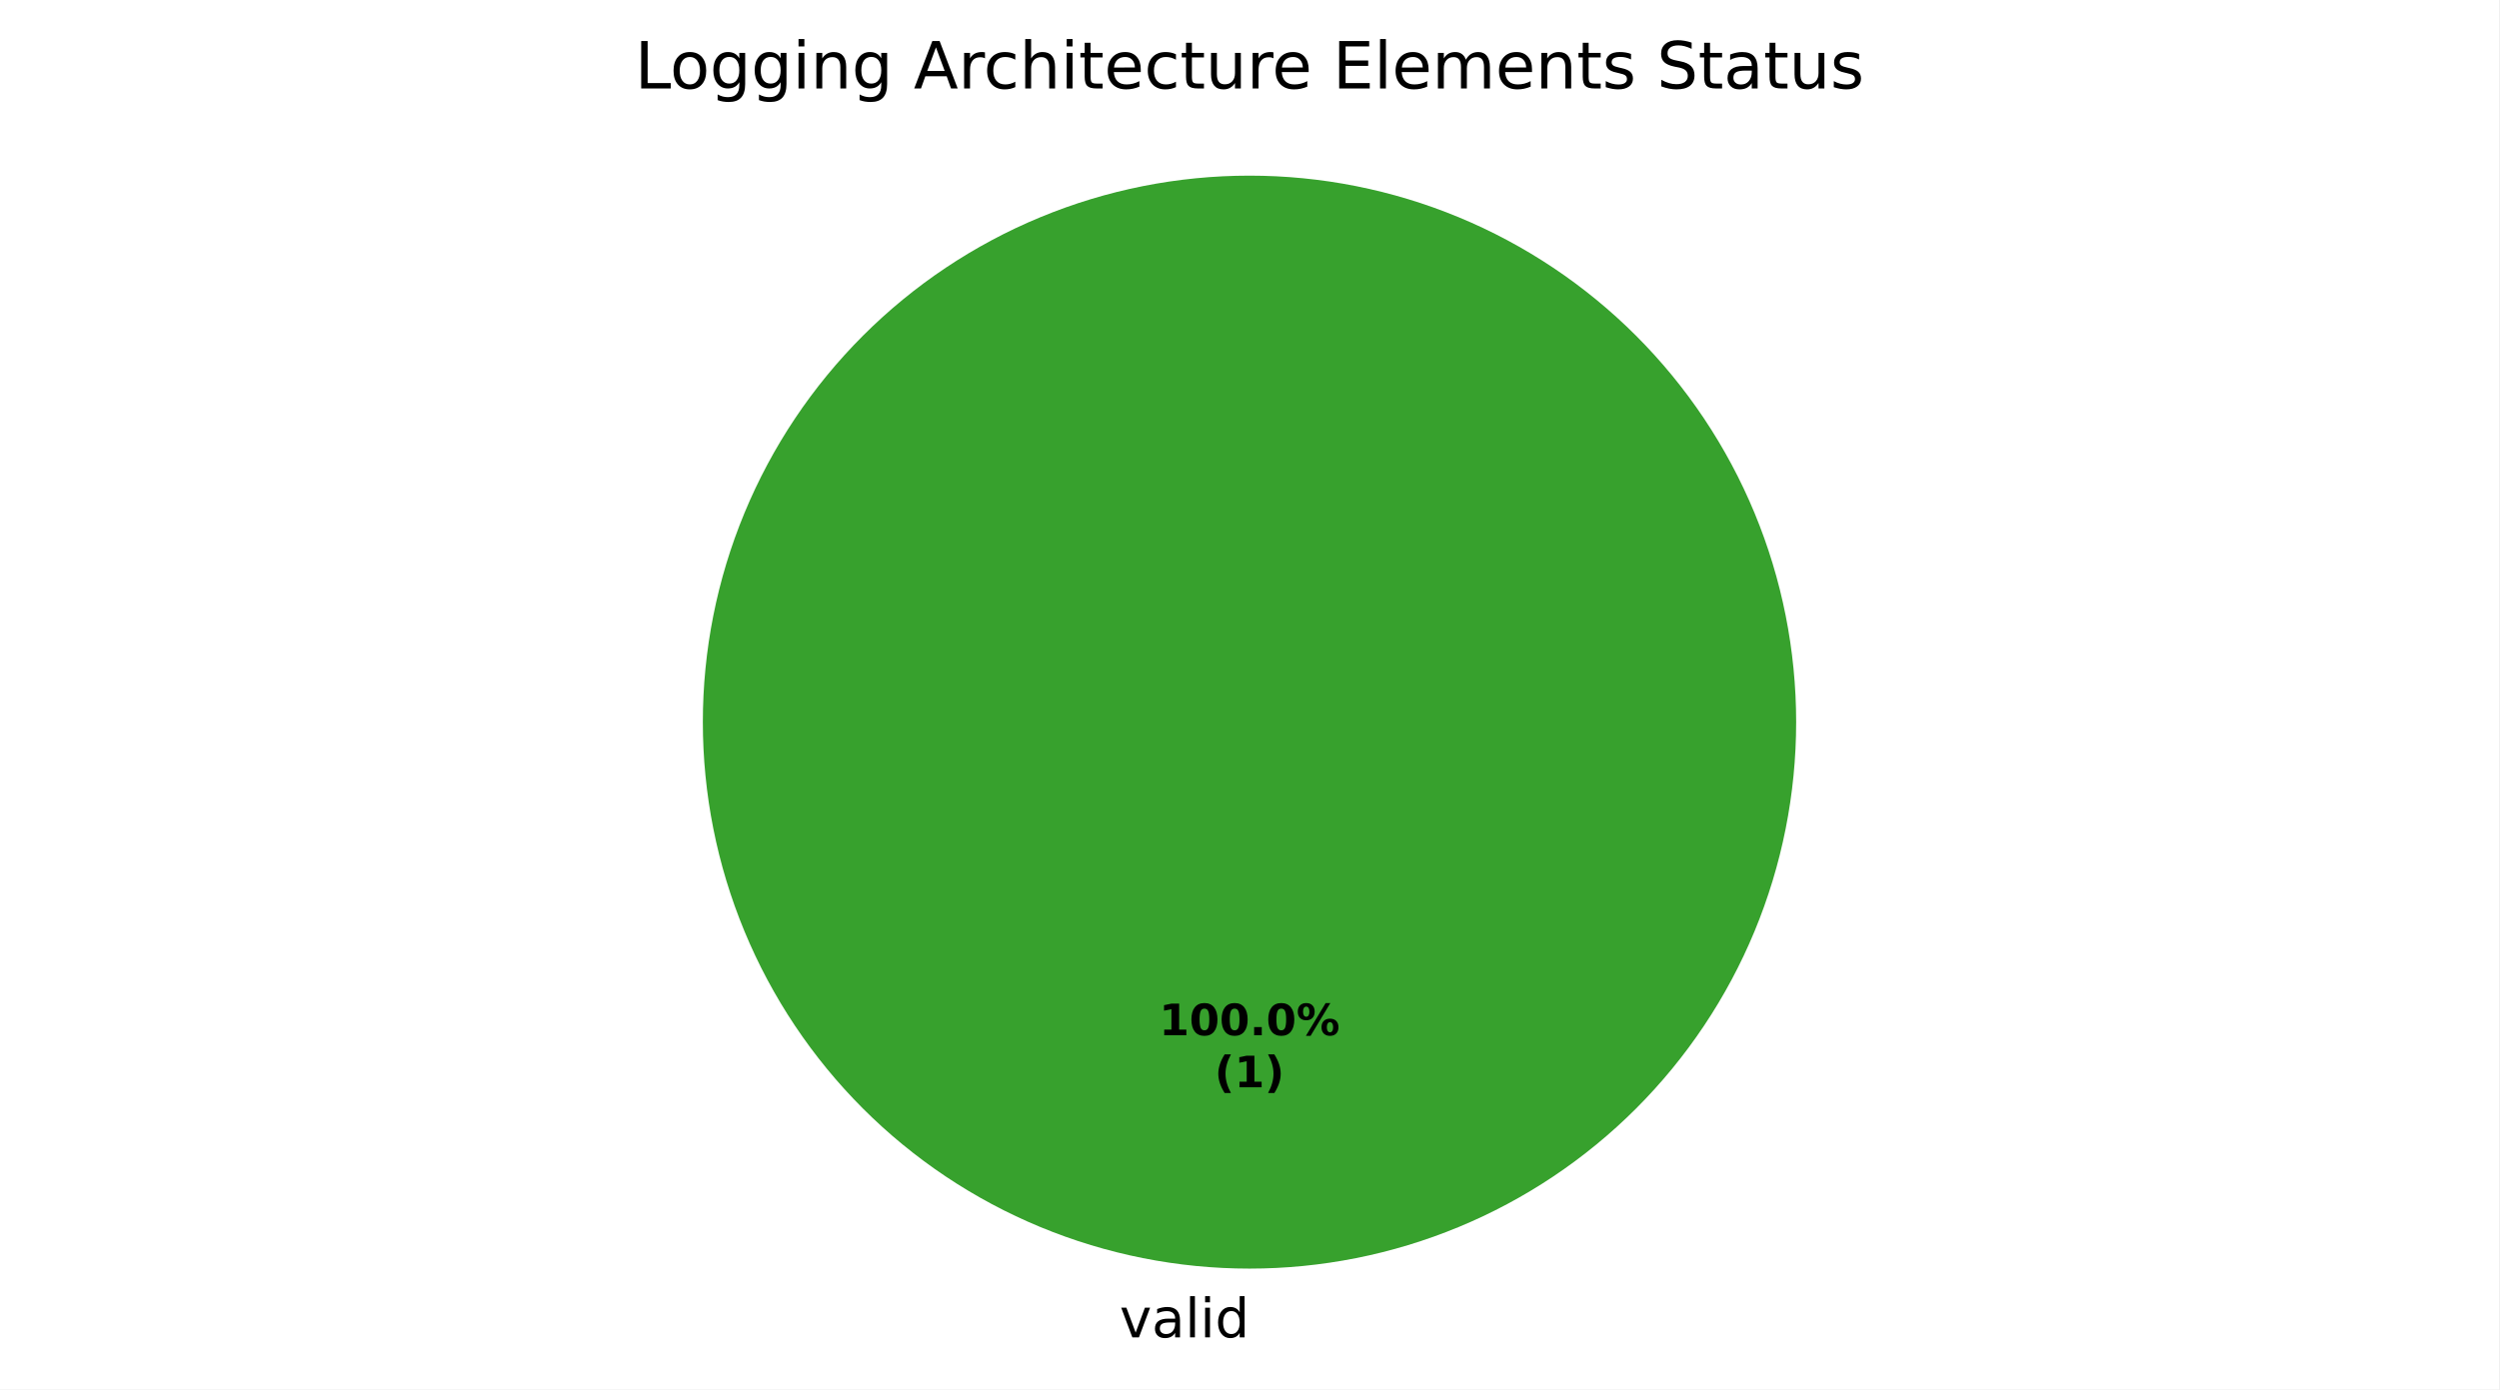
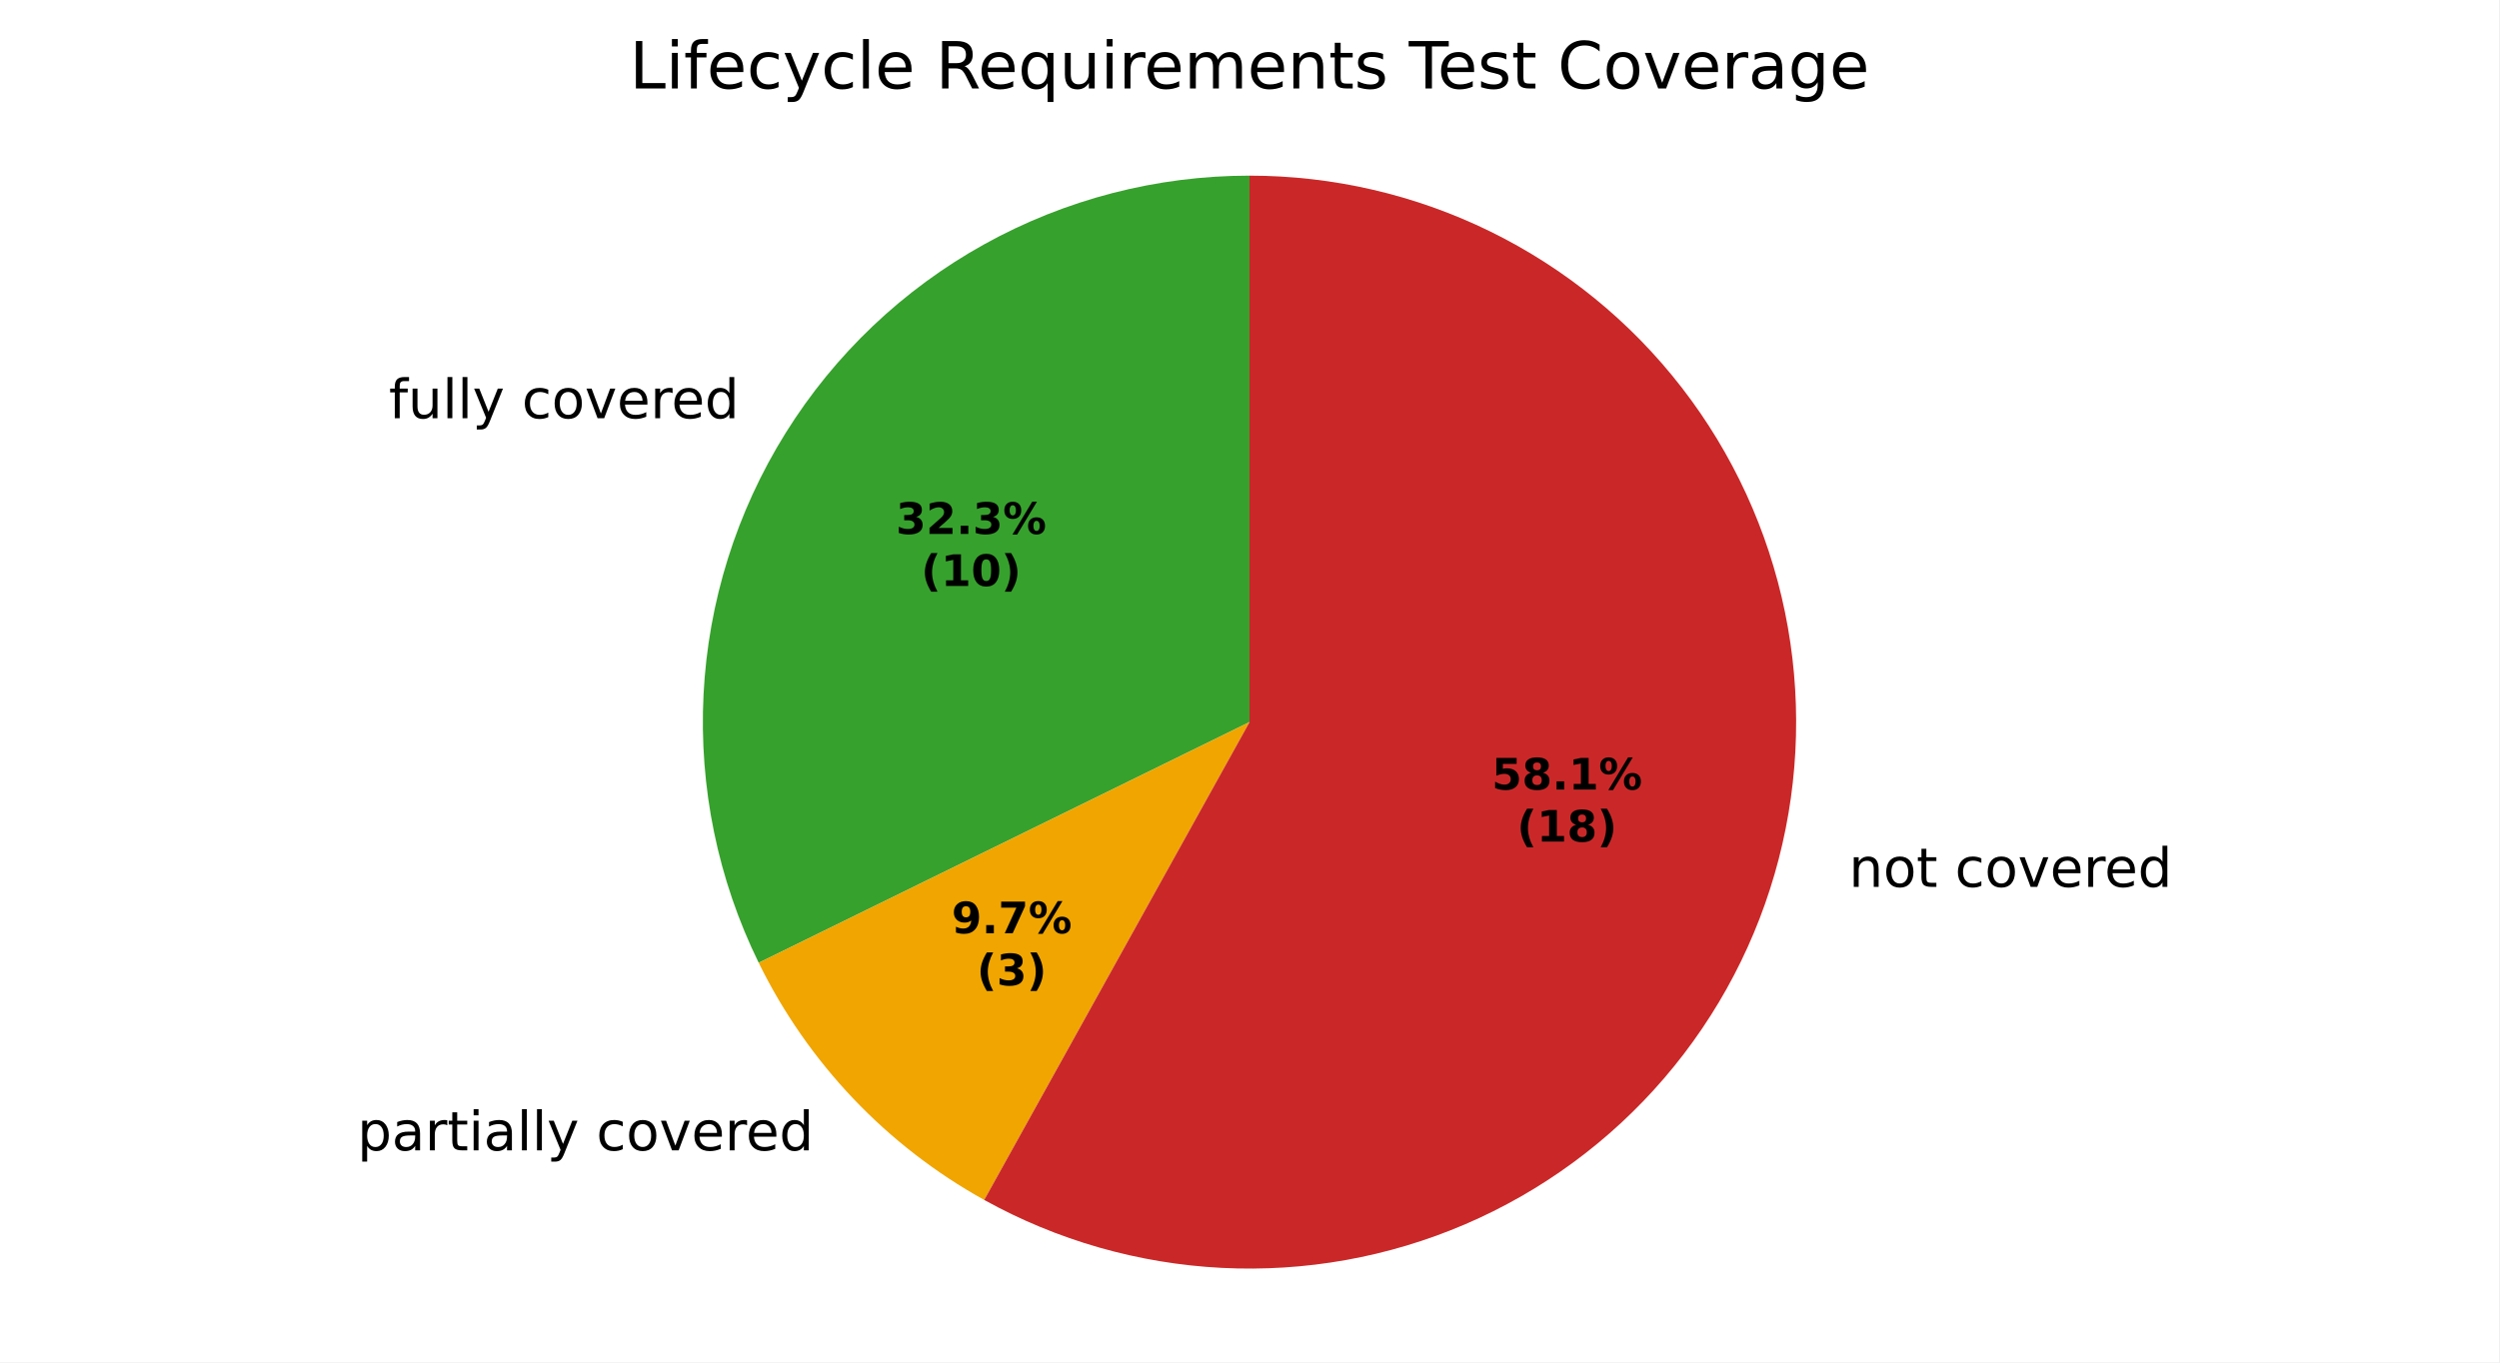
- <svg xmlns="http://www.w3.org/2000/svg" xmlns:xlink="http://www.w3.org/1999/xlink" width="460.8pt" height="256.279pt" viewBox="0 0 460.8 256.279" version="1.1">
+ <svg xmlns="http://www.w3.org/2000/svg" xmlns:xlink="http://www.w3.org/1999/xlink" width="460.8pt" height="251.278pt" viewBox="0 0 460.8 251.278" version="1.1">
  <defs>
    <style type="text/css">*{stroke-linejoin: round; stroke-linecap: butt}</style>
  </defs>
  <g id="figure_1">
    <g id="patch_1">
-       <path d="M 0 256.279  L 460.8 256.279  L 460.8 0  L 0 0  z " style="fill: #ffffff" />
+       <path d="M 0 251.278  L 460.8 251.278  L 460.8 0  L 0 0  z " style="fill: #ffffff" />
    </g>
    <g id="axes_1">
      <g id="patch_2">
-         <path d="M 331.2 133.198  C 331.2 119.961 328.593 106.853 323.527 94.624  C 318.462 82.394 311.036 71.282 301.676 61.922  C 292.316 52.562 281.204 45.137 268.974 40.071  C 256.745 35.006 243.637 32.398 230.4 32.398  C 217.163 32.398 204.055 35.006 191.826 40.071  C 179.596 45.137 168.484 52.562 159.124 61.922  C 149.764 71.282 142.338 82.394 137.273 94.624  C 132.207 106.853 129.6 119.961 129.6 133.198  C 129.6 146.435 132.207 159.543 137.273 171.773  C 142.338 184.002 149.764 195.115 159.124 204.474  C 168.484 213.834 179.596 221.26 191.826 226.325  C 204.055 231.391 217.163 233.998 230.4 233.998  C 243.637 233.998 256.745 231.391 268.974 226.325  C 281.204 221.26 292.316 213.834 301.676 204.474  C 311.036 195.115 318.462 184.002 323.527 171.773  C 328.593 159.543 331.2 146.435 331.2 133.198  M 230.4 133.198  z " style="fill: #37a12d" />
+         <path d="M 230.4 32.398  C 213.284 32.398 196.447 36.758 181.482 45.064  C 166.516 53.37 153.91 65.353 144.857 79.879  C 135.803 94.404 130.596 110.999 129.729 128.093  C 128.863 145.187 132.364 162.223 139.901 177.59  L 230.4 133.198  z " style="fill: #37a12d" />
      </g>
      <g id="patch_3">
-         <path d="M 230.4 32.398  C 230.4 32.398 230.4 32.398 230.4 32.398  L 230.4 133.198  z " style="fill: #ca2828" />
+         <path d="M 139.901 177.59  C 144.409 186.779 150.289 195.228 157.341 202.646  C 164.392 210.064 172.533 216.365 181.482 221.332  L 230.4 133.198  z " style="fill: #f0a500" />
+       </g>
+       <g id="patch_4">
+         <path d="M 181.482 221.332  C 194.937 228.801 209.925 233.089 225.295 233.869  C 240.664 234.648 256.009 231.898 270.151 225.829  C 284.293 219.76 296.859 210.533 306.883 198.856  C 316.907 187.18 324.125 173.362 327.982 158.464  C 331.84 143.566 332.234 127.981 329.137 112.907  C 326.039 97.833 319.53 83.667 310.11 71.498  C 300.691 59.329 288.608 49.477 274.792 42.699  C 260.976 35.922 245.789 32.398 230.4 32.398  L 230.4 133.198  z " style="fill: #ca2828" />
      </g>
      <g id="matplotlib.axis_1" />
      <g id="matplotlib.axis_2" />
      <g id="text_1">
-         <g transform="translate(206.4484 246.6762) scale(0.1 -0.1)">
-           <defs>
+         <g transform="translate(71.71018 77.14464) scale(0.1 -0.1)">
+           <defs>
+             <path id="DejaVuSans-49" d="M 2375 4863  L 2375 4384  L 1825 4384  Q 1516 4384 1395 4259  Q 1275 4134 1275 3809  L 1275 3500  L 2222 3500  L 2222 3053  L 1275 3053  L 1275 0  L 697 0  L 697 3053  L 147 3053  L 147 3500  L 697 3500  L 697 3744  Q 697 4328 969 4595  Q 1241 4863 1831 4863  L 2375 4863  z " transform="scale(0.015625)" />
+             <path id="DejaVuSans-58" d="M 544 1381  L 544 3500  L 1119 3500  L 1119 1403  Q 1119 906 1312 657  Q 1506 409 1894 409  Q 2359 409 2629 706  Q 2900 1003 2900 1516  L 2900 3500  L 3475 3500  L 3475 0  L 2900 0  L 2900 538  Q 2691 219 2414 64  Q 2138 -91 1772 -91  Q 1169 -91 856 284  Q 544 659 544 1381  z M 1991 3584  L 1991 3584  z " transform="scale(0.015625)" />
+             <path id="DejaVuSans-4f" d="M 603 4863  L 1178 4863  L 1178 0  L 603 0  L 603 4863  z " transform="scale(0.015625)" />
+             <path id="DejaVuSans-5c" d="M 2059 -325  Q 1816 -950 1584 -1140  Q 1353 -1331 966 -1331  L 506 -1331  L 506 -850  L 844 -850  Q 1081 -850 1212 -737  Q 1344 -625 1503 -206  L 1606 56  L 191 3500  L 800 3500  L 1894 763  L 2988 3500  L 3597 3500  L 2059 -325  z " transform="scale(0.015625)" />
+             <path id="DejaVuSans-3" transform="scale(0.015625)" />
+             <path id="DejaVuSans-46" d="M 3122 3366  L 3122 2828  Q 2878 2963 2633 3030  Q 2388 3097 2138 3097  Q 1578 3097 1268 2742  Q 959 2388 959 1747  Q 959 1106 1268 751  Q 1578 397 2138 397  Q 2388 397 2633 464  Q 2878 531 3122 666  L 3122 134  Q 2881 22 2623 -34  Q 2366 -91 2075 -91  Q 1284 -91 818 406  Q 353 903 353 1747  Q 353 2603 823 3093  Q 1294 3584 2113 3584  Q 2378 3584 2631 3529  Q 2884 3475 3122 3366  z " transform="scale(0.015625)" />
+             <path id="DejaVuSans-52" d="M 1959 3097  Q 1497 3097 1228 2736  Q 959 2375 959 1747  Q 959 1119 1226 758  Q 1494 397 1959 397  Q 2419 397 2687 759  Q 2956 1122 2956 1747  Q 2956 2369 2687 2733  Q 2419 3097 1959 3097  z M 1959 3584  Q 2709 3584 3137 3096  Q 3566 2609 3566 1747  Q 3566 888 3137 398  Q 2709 -91 1959 -91  Q 1206 -91 779 398  Q 353 888 353 1747  Q 353 2609 779 3096  Q 1206 3584 1959 3584  z " transform="scale(0.015625)" />
            <path id="DejaVuSans-59" d="M 191 3500  L 800 3500  L 1894 563  L 2988 3500  L 3597 3500  L 2284 0  L 1503 0  L 191 3500  z " transform="scale(0.015625)" />
+             <path id="DejaVuSans-48" d="M 3597 1894  L 3597 1613  L 953 1613  Q 991 1019 1311 708  Q 1631 397 2203 397  Q 2534 397 2845 478  Q 3156 559 3463 722  L 3463 178  Q 3153 47 2828 -22  Q 2503 -91 2169 -91  Q 1331 -91 842 396  Q 353 884 353 1716  Q 353 2575 817 3079  Q 1281 3584 2069 3584  Q 2775 3584 3186 3129  Q 3597 2675 3597 1894  z M 3022 2063  Q 3016 2534 2758 2815  Q 2500 3097 2075 3097  Q 1594 3097 1305 2825  Q 1016 2553 972 2059  L 3022 2063  z " transform="scale(0.015625)" />
+             <path id="DejaVuSans-55" d="M 2631 2963  Q 2534 3019 2420 3045  Q 2306 3072 2169 3072  Q 1681 3072 1420 2755  Q 1159 2438 1159 1844  L 1159 0  L 581 0  L 581 3500  L 1159 3500  L 1159 2956  Q 1341 3275 1631 3429  Q 1922 3584 2338 3584  Q 2397 3584 2469 3576  Q 2541 3569 2628 3553  L 2631 2963  z " transform="scale(0.015625)" />
+             <path id="DejaVuSans-47" d="M 2906 2969  L 2906 4863  L 3481 4863  L 3481 0  L 2906 0  L 2906 525  Q 2725 213 2448 61  Q 2172 -91 1784 -91  Q 1150 -91 751 415  Q 353 922 353 1747  Q 353 2572 751 3078  Q 1150 3584 1784 3584  Q 2172 3584 2448 3432  Q 2725 3281 2906 2969  z M 947 1747  Q 947 1113 1208 752  Q 1469 391 1925 391  Q 2381 391 2643 752  Q 2906 1113 2906 1747  Q 2906 2381 2643 2742  Q 2381 3103 1925 3103  Q 1469 3103 1208 2742  Q 947 2381 947 1747  z " transform="scale(0.015625)" />
+           </defs>
+           <use xlink:href="#DejaVuSans-49" />
+           <use xlink:href="#DejaVuSans-58" transform="translate(35.20312 0)" />
+           <use xlink:href="#DejaVuSans-4f" transform="translate(98.57812 0)" />
+           <use xlink:href="#DejaVuSans-4f" transform="translate(126.3594 0)" />
+           <use xlink:href="#DejaVuSans-5c" transform="translate(154.1406 0)" />
+           <use xlink:href="#DejaVuSans-3" transform="translate(213.3281 0)" />
+           <use xlink:href="#DejaVuSans-46" transform="translate(245.1094 0)" />
+           <use xlink:href="#DejaVuSans-52" transform="translate(300.0938 0)" />
+           <use xlink:href="#DejaVuSans-59" transform="translate(361.2812 0)" />
+           <use xlink:href="#DejaVuSans-48" transform="translate(420.4688 0)" />
+           <use xlink:href="#DejaVuSans-55" transform="translate(482 0)" />
+           <use xlink:href="#DejaVuSans-48" transform="translate(520.9062 0)" />
+           <use xlink:href="#DejaVuSans-47" transform="translate(582.4375 0)" />
+         </g>
+       </g>
+       <g id="text_2">
+         <g transform="translate(62.70846 212.1888) scale(0.1 -0.1)">
+           <defs>
+             <path id="DejaVuSans-53" d="M 1159 525  L 1159 -1331  L 581 -1331  L 581 3500  L 1159 3500  L 1159 2969  Q 1341 3281 1617 3432  Q 1894 3584 2278 3584  Q 2916 3584 3314 3078  Q 3713 2572 3713 1747  Q 3713 922 3314 415  Q 2916 -91 2278 -91  Q 1894 -91 1617 61  Q 1341 213 1159 525  z M 3116 1747  Q 3116 2381 2855 2742  Q 2594 3103 2138 3103  Q 1681 3103 1420 2742  Q 1159 2381 1159 1747  Q 1159 1113 1420 752  Q 1681 391 2138 391  Q 2594 391 2855 752  Q 3116 1113 3116 1747  z " transform="scale(0.015625)" />
            <path id="DejaVuSans-44" d="M 2194 1759  Q 1497 1759 1228 1600  Q 959 1441 959 1056  Q 959 750 1161 570  Q 1363 391 1709 391  Q 2188 391 2477 730  Q 2766 1069 2766 1631  L 2766 1759  L 2194 1759  z M 3341 1997  L 3341 0  L 2766 0  L 2766 531  Q 2569 213 2275 61  Q 1981 -91 1556 -91  Q 1019 -91 701 211  Q 384 513 384 1019  Q 384 1609 779 1909  Q 1175 2209 1959 2209  L 2766 2209  L 2766 2266  Q 2766 2663 2505 2880  Q 2244 3097 1772 3097  Q 1472 3097 1187 3025  Q 903 2953 641 2809  L 641 3341  Q 956 3463 1253 3523  Q 1550 3584 1831 3584  Q 2591 3584 2966 3190  Q 3341 2797 3341 1997  z " transform="scale(0.015625)" />
-             <path id="DejaVuSans-4f" d="M 603 4863  L 1178 4863  L 1178 0  L 603 0  L 603 4863  z " transform="scale(0.015625)" />
+             <path id="DejaVuSans-57" d="M 1172 4494  L 1172 3500  L 2356 3500  L 2356 3053  L 1172 3053  L 1172 1153  Q 1172 725 1289 603  Q 1406 481 1766 481  L 2356 481  L 2356 0  L 1766 0  Q 1100 0 847 248  Q 594 497 594 1153  L 594 3053  L 172 3053  L 172 3500  L 594 3500  L 594 4494  L 1172 4494  z " transform="scale(0.015625)" />
            <path id="DejaVuSans-4c" d="M 603 3500  L 1178 3500  L 1178 0  L 603 0  L 603 3500  z M 603 4863  L 1178 4863  L 1178 4134  L 603 4134  L 603 4863  z " transform="scale(0.015625)" />
-             <path id="DejaVuSans-47" d="M 2906 2969  L 2906 4863  L 3481 4863  L 3481 0  L 2906 0  L 2906 525  Q 2725 213 2448 61  Q 2172 -91 1784 -91  Q 1150 -91 751 415  Q 353 922 353 1747  Q 353 2572 751 3078  Q 1150 3584 1784 3584  Q 2172 3584 2448 3432  Q 2725 3281 2906 2969  z M 947 1747  Q 947 1113 1208 752  Q 1469 391 1925 391  Q 2381 391 2643 752  Q 2906 1113 2906 1747  Q 2906 2381 2643 2742  Q 2381 3103 1925 3103  Q 1469 3103 1208 2742  Q 947 2381 947 1747  z " transform="scale(0.015625)" />
-           </defs>
-           <use xlink:href="#DejaVuSans-59" />
-           <use xlink:href="#DejaVuSans-44" transform="translate(59.1875 0)" />
-           <use xlink:href="#DejaVuSans-4f" transform="translate(120.4688 0)" />
-           <use xlink:href="#DejaVuSans-4c" transform="translate(148.25 0)" />
-           <use xlink:href="#DejaVuSans-47" transform="translate(176.0312 0)" />
-         </g>
-       </g>
-       <g id="text_2">
-         <g transform="translate(213.74 190.9555) scale(0.08 -0.08)">
-           <defs>
+           </defs>
+           <use xlink:href="#DejaVuSans-3" />
+           <use xlink:href="#DejaVuSans-53" transform="translate(31.78125 0)" />
+           <use xlink:href="#DejaVuSans-44" transform="translate(95.26562 0)" />
+           <use xlink:href="#DejaVuSans-55" transform="translate(156.5469 0)" />
+           <use xlink:href="#DejaVuSans-57" transform="translate(197.6562 0)" />
+           <use xlink:href="#DejaVuSans-4c" transform="translate(236.8594 0)" />
+           <use xlink:href="#DejaVuSans-44" transform="translate(264.6406 0)" />
+           <use xlink:href="#DejaVuSans-4f" transform="translate(325.9219 0)" />
+           <use xlink:href="#DejaVuSans-4f" transform="translate(353.7031 0)" />
+           <use xlink:href="#DejaVuSans-5c" transform="translate(381.4844 0)" />
+           <use xlink:href="#DejaVuSans-3" transform="translate(440.6719 0)" />
+           <use xlink:href="#DejaVuSans-46" transform="translate(472.4531 0)" />
+           <use xlink:href="#DejaVuSans-52" transform="translate(527.4375 0)" />
+           <use xlink:href="#DejaVuSans-59" transform="translate(588.625 0)" />
+           <use xlink:href="#DejaVuSans-48" transform="translate(647.8125 0)" />
+           <use xlink:href="#DejaVuSans-55" transform="translate(709.3438 0)" />
+           <use xlink:href="#DejaVuSans-48" transform="translate(748.25 0)" />
+           <use xlink:href="#DejaVuSans-47" transform="translate(809.7812 0)" />
+         </g>
+       </g>
+       <g id="text_3">
+         <g transform="translate(337.7404 163.5885) scale(0.1 -0.1)">
+           <defs>
+             <path id="DejaVuSans-51" d="M 3513 2113  L 3513 0  L 2938 0  L 2938 2094  Q 2938 2591 2744 2837  Q 2550 3084 2163 3084  Q 1697 3084 1428 2787  Q 1159 2491 1159 1978  L 1159 0  L 581 0  L 581 3500  L 1159 3500  L 1159 2956  Q 1366 3272 1645 3428  Q 1925 3584 2291 3584  Q 2894 3584 3203 3211  Q 3513 2838 3513 2113  z " transform="scale(0.015625)" />
+           </defs>
+           <use xlink:href="#DejaVuSans-3" />
+           <use xlink:href="#DejaVuSans-51" transform="translate(31.78125 0)" />
+           <use xlink:href="#DejaVuSans-52" transform="translate(95.15625 0)" />
+           <use xlink:href="#DejaVuSans-57" transform="translate(156.3438 0)" />
+           <use xlink:href="#DejaVuSans-3" transform="translate(195.5469 0)" />
+           <use xlink:href="#DejaVuSans-46" transform="translate(227.3281 0)" />
+           <use xlink:href="#DejaVuSans-52" transform="translate(282.3125 0)" />
+           <use xlink:href="#DejaVuSans-59" transform="translate(343.5 0)" />
+           <use xlink:href="#DejaVuSans-48" transform="translate(402.6875 0)" />
+           <use xlink:href="#DejaVuSans-55" transform="translate(464.2188 0)" />
+           <use xlink:href="#DejaVuSans-48" transform="translate(503.125 0)" />
+           <use xlink:href="#DejaVuSans-47" transform="translate(564.6562 0)" />
+         </g>
+       </g>
+       <g id="text_4">
+         <g transform="translate(165.1972 98.48373) scale(0.08 -0.08)">
+           <defs>
+             <path id="DejaVuSans-Bold-16" d="M 2981 2516  Q 3453 2394 3698 2092  Q 3944 1791 3944 1325  Q 3944 631 3412 270  Q 2881 -91 1863 -91  Q 1503 -91 1142 -33  Q 781 25 428 141  L 428 1069  Q 766 900 1098 814  Q 1431 728 1753 728  Q 2231 728 2486 893  Q 2741 1059 2741 1369  Q 2741 1688 2480 1852  Q 2219 2016 1709 2016  L 1228 2016  L 1228 2791  L 1734 2791  Q 2188 2791 2409 2933  Q 2631 3075 2631 3366  Q 2631 3634 2415 3781  Q 2200 3928 1806 3928  Q 1516 3928 1219 3862  Q 922 3797 628 3669  L 628 4550  Q 984 4650 1334 4700  Q 1684 4750 2022 4750  Q 2931 4750 3382 4451  Q 3834 4153 3834 3553  Q 3834 3144 3618 2883  Q 3403 2622 2981 2516  z " transform="scale(0.015625)" />
+             <path id="DejaVuSans-Bold-15" d="M 1844 884  L 3897 884  L 3897 0  L 506 0  L 506 884  L 2209 2388  Q 2438 2594 2547 2791  Q 2656 2988 2656 3200  Q 2656 3528 2436 3728  Q 2216 3928 1850 3928  Q 1569 3928 1234 3808  Q 900 3688 519 3450  L 519 4475  Q 925 4609 1322 4679  Q 1719 4750 2100 4750  Q 2938 4750 3402 4381  Q 3866 4013 3866 3353  Q 3866 2972 3669 2642  Q 3472 2313 2841 1759  L 1844 884  z " transform="scale(0.015625)" />
+             <path id="DejaVuSans-Bold-11" d="M 653 1209  L 1778 1209  L 1778 0  L 653 0  L 653 1209  z " transform="scale(0.015625)" />
+             <path id="DejaVuSans-Bold-8" d="M 4959 1925  Q 4738 1925 4616 1733  Q 4494 1541 4494 1184  Q 4494 825 4614 633  Q 4734 441 4959 441  Q 5184 441 5303 633  Q 5422 825 5422 1184  Q 5422 1541 5301 1733  Q 5181 1925 4959 1925  z M 4959 2450  Q 5541 2450 5875 2112  Q 6209 1775 6209 1184  Q 6209 594 5875 251  Q 5541 -91 4959 -91  Q 4378 -91 4042 251  Q 3706 594 3706 1184  Q 3706 1772 4042 2111  Q 4378 2450 4959 2450  z M 2094 -91  L 1403 -91  L 4319 4750  L 5013 4750  L 2094 -91  z M 1453 4750  Q 2034 4750 2367 4411  Q 2700 4072 2700 3481  Q 2700 2891 2367 2550  Q 2034 2209 1453 2209  Q 872 2209 539 2550  Q 206 2891 206 3481  Q 206 4072 539 4411  Q 872 4750 1453 4750  z M 1453 4225  Q 1228 4225 1106 4031  Q 984 3838 984 3481  Q 984 3122 1106 2926  Q 1228 2731 1453 2731  Q 1678 2731 1798 2926  Q 1919 3122 1919 3481  Q 1919 3838 1797 4031  Q 1675 4225 1453 4225  z " transform="scale(0.015625)" />
+           </defs>
+           <use xlink:href="#DejaVuSans-Bold-16" />
+           <use xlink:href="#DejaVuSans-Bold-15" transform="translate(69.57812 0)" />
+           <use xlink:href="#DejaVuSans-Bold-11" transform="translate(139.1562 0)" />
+           <use xlink:href="#DejaVuSans-Bold-16" transform="translate(177.1406 0)" />
+           <use xlink:href="#DejaVuSans-Bold-8" transform="translate(246.7188 0)" />
+         </g>
+         <g transform="translate(169.8515 108.0853) scale(0.08 -0.08)">
+           <defs>
+             <path id="DejaVuSans-Bold-b" d="M 2413 -844  L 1484 -844  Q 1006 -72 778 623  Q 550 1319 550 2003  Q 550 2688 779 3389  Q 1009 4091 1484 4856  L 2413 4856  Q 2013 4116 1813 3408  Q 1613 2700 1613 2009  Q 1613 1319 1811 609  Q 2009 -100 2413 -844  z " transform="scale(0.015625)" />
            <path id="DejaVuSans-Bold-14" d="M 750 831  L 1813 831  L 1813 3847  L 722 3622  L 722 4441  L 1806 4666  L 2950 4666  L 2950 831  L 4013 831  L 4013 0  L 750 0  L 750 831  z " transform="scale(0.015625)" />
            <path id="DejaVuSans-Bold-13" d="M 2944 2338  Q 2944 3213 2780 3570  Q 2616 3928 2228 3928  Q 1841 3928 1675 3570  Q 1509 3213 1509 2338  Q 1509 1453 1675 1090  Q 1841 728 2228 728  Q 2613 728 2778 1090  Q 2944 1453 2944 2338  z M 4147 2328  Q 4147 1169 3647 539  Q 3147 -91 2228 -91  Q 1306 -91 806 539  Q 306 1169 306 2328  Q 306 3491 806 4120  Q 1306 4750 2228 4750  Q 3147 4750 3647 4120  Q 4147 3491 4147 2328  z " transform="scale(0.015625)" />
-             <path id="DejaVuSans-Bold-11" d="M 653 1209  L 1778 1209  L 1778 0  L 653 0  L 653 1209  z " transform="scale(0.015625)" />
-             <path id="DejaVuSans-Bold-8" d="M 4959 1925  Q 4738 1925 4616 1733  Q 4494 1541 4494 1184  Q 4494 825 4614 633  Q 4734 441 4959 441  Q 5184 441 5303 633  Q 5422 825 5422 1184  Q 5422 1541 5301 1733  Q 5181 1925 4959 1925  z M 4959 2450  Q 5541 2450 5875 2112  Q 6209 1775 6209 1184  Q 6209 594 5875 251  Q 5541 -91 4959 -91  Q 4378 -91 4042 251  Q 3706 594 3706 1184  Q 3706 1772 4042 2111  Q 4378 2450 4959 2450  z M 2094 -91  L 1403 -91  L 4319 4750  L 5013 4750  L 2094 -91  z M 1453 4750  Q 2034 4750 2367 4411  Q 2700 4072 2700 3481  Q 2700 2891 2367 2550  Q 2034 2209 1453 2209  Q 872 2209 539 2550  Q 206 2891 206 3481  Q 206 4072 539 4411  Q 872 4750 1453 4750  z M 1453 4225  Q 1228 4225 1106 4031  Q 984 3838 984 3481  Q 984 3122 1106 2926  Q 1228 2731 1453 2731  Q 1678 2731 1798 2926  Q 1919 3122 1919 3481  Q 1919 3838 1797 4031  Q 1675 4225 1453 4225  z " transform="scale(0.015625)" />
-           </defs>
-           <use xlink:href="#DejaVuSans-Bold-14" />
-           <use xlink:href="#DejaVuSans-Bold-13" transform="translate(69.57812 0)" />
-           <use xlink:href="#DejaVuSans-Bold-13" transform="translate(139.1562 0)" />
-           <use xlink:href="#DejaVuSans-Bold-11" transform="translate(208.7344 0)" />
-           <use xlink:href="#DejaVuSans-Bold-13" transform="translate(246.7188 0)" />
-           <use xlink:href="#DejaVuSans-Bold-8" transform="translate(316.2969 0)" />
-         </g>
-         <g transform="translate(223.9606 200.557) scale(0.08 -0.08)">
-           <defs>
-             <path id="DejaVuSans-Bold-b" d="M 2413 -844  L 1484 -844  Q 1006 -72 778 623  Q 550 1319 550 2003  Q 550 2688 779 3389  Q 1009 4091 1484 4856  L 2413 4856  Q 2013 4116 1813 3408  Q 1613 2700 1613 2009  Q 1613 1319 1811 609  Q 2009 -100 2413 -844  z " transform="scale(0.015625)" />
            <path id="DejaVuSans-Bold-c" d="M 513 -844  Q 913 -100 1113 609  Q 1313 1319 1313 2009  Q 1313 2700 1113 3408  Q 913 4116 513 4856  L 1441 4856  Q 1916 4091 2145 3389  Q 2375 2688 2375 2003  Q 2375 1319 2147 623  Q 1919 -72 1441 -844  L 513 -844  z " transform="scale(0.015625)" />
          </defs>
          <use xlink:href="#DejaVuSans-Bold-b" />
          <use xlink:href="#DejaVuSans-Bold-14" transform="translate(45.70312 0)" />
+           <use xlink:href="#DejaVuSans-Bold-13" transform="translate(115.2812 0)" />
+           <use xlink:href="#DejaVuSans-Bold-c" transform="translate(184.8594 0)" />
+         </g>
+       </g>
+       <g id="text_5">
+         <g transform="translate(175.4708 172.1442) scale(0.08 -0.08)">
+           <defs>
+             <path id="DejaVuSans-Bold-1c" d="M 641 103  L 641 966  Q 928 831 1190 764  Q 1453 697 1709 697  Q 2247 697 2547 995  Q 2847 1294 2900 1881  Q 2688 1725 2447 1647  Q 2206 1569 1925 1569  Q 1209 1569 770 1986  Q 331 2403 331 3084  Q 331 3838 820 4291  Q 1309 4744 2131 4744  Q 3044 4744 3544 4128  Q 4044 3513 4044 2388  Q 4044 1231 3459 570  Q 2875 -91 1856 -91  Q 1528 -91 1228 -42  Q 928 6 641 103  z M 2125 2350  Q 2441 2350 2600 2554  Q 2759 2759 2759 3169  Q 2759 3575 2600 3781  Q 2441 3988 2125 3988  Q 1809 3988 1650 3781  Q 1491 3575 1491 3169  Q 1491 2759 1650 2554  Q 1809 2350 2125 2350  z " transform="scale(0.015625)" />
+             <path id="DejaVuSans-Bold-1a" d="M 428 4666  L 3944 4666  L 3944 3988  L 2125 0  L 953 0  L 2675 3781  L 428 3781  L 428 4666  z " transform="scale(0.015625)" />
+           </defs>
+           <use xlink:href="#DejaVuSans-Bold-1c" />
+           <use xlink:href="#DejaVuSans-Bold-11" transform="translate(69.57812 0)" />
+           <use xlink:href="#DejaVuSans-Bold-1a" transform="translate(107.5625 0)" />
+           <use xlink:href="#DejaVuSans-Bold-8" transform="translate(177.1406 0)" />
+         </g>
+         <g transform="translate(180.1252 181.7458) scale(0.08 -0.08)">
+           <use xlink:href="#DejaVuSans-Bold-b" />
+           <use xlink:href="#DejaVuSans-Bold-16" transform="translate(45.70312 0)" />
          <use xlink:href="#DejaVuSans-Bold-c" transform="translate(115.2812 0)" />
        </g>
      </g>
-       <g id="text_3">
-         <g transform="translate(117.0572 16.31812) scale(0.12 -0.12)">
+       <g id="text_6">
+         <g transform="translate(275.0725 145.6349) scale(0.08 -0.08)">
+           <defs>
+             <path id="DejaVuSans-Bold-18" d="M 678 4666  L 3669 4666  L 3669 3781  L 1638 3781  L 1638 3059  Q 1775 3097 1914 3117  Q 2053 3138 2203 3138  Q 3056 3138 3531 2711  Q 4006 2284 4006 1522  Q 4006 766 3489 337  Q 2972 -91 2053 -91  Q 1656 -91 1267 -14  Q 878 63 494 219  L 494 1166  Q 875 947 1217 837  Q 1559 728 1863 728  Q 2300 728 2551 942  Q 2803 1156 2803 1522  Q 2803 1891 2551 2103  Q 2300 2316 1863 2316  Q 1603 2316 1309 2248  Q 1016 2181 678 2041  L 678 4666  z " transform="scale(0.015625)" />
+             <path id="DejaVuSans-Bold-1b" d="M 2228 2088  Q 1891 2088 1709 1903  Q 1528 1719 1528 1375  Q 1528 1031 1709 848  Q 1891 666 2228 666  Q 2563 666 2741 848  Q 2919 1031 2919 1375  Q 2919 1722 2741 1905  Q 2563 2088 2228 2088  z M 1350 2484  Q 925 2613 709 2878  Q 494 3144 494 3541  Q 494 4131 934 4440  Q 1375 4750 2228 4750  Q 3075 4750 3515 4442  Q 3956 4134 3956 3541  Q 3956 3144 3739 2878  Q 3522 2613 3097 2484  Q 3572 2353 3814 2058  Q 4056 1763 4056 1313  Q 4056 619 3595 264  Q 3134 -91 2228 -91  Q 1319 -91 855 264  Q 391 619 391 1313  Q 391 1763 633 2058  Q 875 2353 1350 2484  z M 1631 3419  Q 1631 3141 1786 2991  Q 1941 2841 2228 2841  Q 2509 2841 2662 2991  Q 2816 3141 2816 3419  Q 2816 3697 2662 3845  Q 2509 3994 2228 3994  Q 1941 3994 1786 3844  Q 1631 3694 1631 3419  z " transform="scale(0.015625)" />
+           </defs>
+           <use xlink:href="#DejaVuSans-Bold-18" />
+           <use xlink:href="#DejaVuSans-Bold-1b" transform="translate(69.57812 0)" />
+           <use xlink:href="#DejaVuSans-Bold-11" transform="translate(139.1562 0)" />
+           <use xlink:href="#DejaVuSans-Bold-14" transform="translate(177.1406 0)" />
+           <use xlink:href="#DejaVuSans-Bold-8" transform="translate(246.7188 0)" />
+         </g>
+         <g transform="translate(279.7269 155.2365) scale(0.08 -0.08)">
+           <use xlink:href="#DejaVuSans-Bold-b" />
+           <use xlink:href="#DejaVuSans-Bold-14" transform="translate(45.70312 0)" />
+           <use xlink:href="#DejaVuSans-Bold-1b" transform="translate(115.2812 0)" />
+           <use xlink:href="#DejaVuSans-Bold-c" transform="translate(184.8594 0)" />
+         </g>
+       </g>
+       <g id="text_7">
+         <g transform="translate(116.0803 16.31812) scale(0.12 -0.12)">
          <defs>
            <path id="DejaVuSans-2f" d="M 628 4666  L 1259 4666  L 1259 531  L 3531 531  L 3531 0  L 628 0  L 628 4666  z " transform="scale(0.015625)" />
-             <path id="DejaVuSans-52" d="M 1959 3097  Q 1497 3097 1228 2736  Q 959 2375 959 1747  Q 959 1119 1226 758  Q 1494 397 1959 397  Q 2419 397 2687 759  Q 2956 1122 2956 1747  Q 2956 2369 2687 2733  Q 2419 3097 1959 3097  z M 1959 3584  Q 2709 3584 3137 3096  Q 3566 2609 3566 1747  Q 3566 888 3137 398  Q 2709 -91 1959 -91  Q 1206 -91 779 398  Q 353 888 353 1747  Q 353 2609 779 3096  Q 1206 3584 1959 3584  z " transform="scale(0.015625)" />
-             <path id="DejaVuSans-4a" d="M 2906 1791  Q 2906 2416 2648 2759  Q 2391 3103 1925 3103  Q 1463 3103 1205 2759  Q 947 2416 947 1791  Q 947 1169 1205 825  Q 1463 481 1925 481  Q 2391 481 2648 825  Q 2906 1169 2906 1791  z M 3481 434  Q 3481 -459 3084 -895  Q 2688 -1331 1869 -1331  Q 1566 -1331 1297 -1286  Q 1028 -1241 775 -1147  L 775 -588  Q 1028 -725 1275 -790  Q 1522 -856 1778 -856  Q 2344 -856 2625 -561  Q 2906 -266 2906 331  L 2906 616  Q 2728 306 2450 153  Q 2172 0 1784 0  Q 1141 0 747 490  Q 353 981 353 1791  Q 353 2603 747 3093  Q 1141 3584 1784 3584  Q 2172 3584 2450 3431  Q 2728 3278 2906 2969  L 2906 3500  L 3481 3500  L 3481 434  z " transform="scale(0.015625)" />
-             <path id="DejaVuSans-51" d="M 3513 2113  L 3513 0  L 2938 0  L 2938 2094  Q 2938 2591 2744 2837  Q 2550 3084 2163 3084  Q 1697 3084 1428 2787  Q 1159 2491 1159 1978  L 1159 0  L 581 0  L 581 3500  L 1159 3500  L 1159 2956  Q 1366 3272 1645 3428  Q 1925 3584 2291 3584  Q 2894 3584 3203 3211  Q 3513 2838 3513 2113  z " transform="scale(0.015625)" />
-             <path id="DejaVuSans-3" transform="scale(0.015625)" />
-             <path id="DejaVuSans-24" d="M 2188 4044  L 1331 1722  L 3047 1722  L 2188 4044  z M 1831 4666  L 2547 4666  L 4325 0  L 3669 0  L 3244 1197  L 1141 1197  L 716 0  L 50 0  L 1831 4666  z " transform="scale(0.015625)" />
-             <path id="DejaVuSans-55" d="M 2631 2963  Q 2534 3019 2420 3045  Q 2306 3072 2169 3072  Q 1681 3072 1420 2755  Q 1159 2438 1159 1844  L 1159 0  L 581 0  L 581 3500  L 1159 3500  L 1159 2956  Q 1341 3275 1631 3429  Q 1922 3584 2338 3584  Q 2397 3584 2469 3576  Q 2541 3569 2628 3553  L 2631 2963  z " transform="scale(0.015625)" />
-             <path id="DejaVuSans-46" d="M 3122 3366  L 3122 2828  Q 2878 2963 2633 3030  Q 2388 3097 2138 3097  Q 1578 3097 1268 2742  Q 959 2388 959 1747  Q 959 1106 1268 751  Q 1578 397 2138 397  Q 2388 397 2633 464  Q 2878 531 3122 666  L 3122 134  Q 2881 22 2623 -34  Q 2366 -91 2075 -91  Q 1284 -91 818 406  Q 353 903 353 1747  Q 353 2603 823 3093  Q 1294 3584 2113 3584  Q 2378 3584 2631 3529  Q 2884 3475 3122 3366  z " transform="scale(0.015625)" />
-             <path id="DejaVuSans-4b" d="M 3513 2113  L 3513 0  L 2938 0  L 2938 2094  Q 2938 2591 2744 2837  Q 2550 3084 2163 3084  Q 1697 3084 1428 2787  Q 1159 2491 1159 1978  L 1159 0  L 581 0  L 581 4863  L 1159 4863  L 1159 2956  Q 1366 3272 1645 3428  Q 1925 3584 2291 3584  Q 2894 3584 3203 3211  Q 3513 2838 3513 2113  z " transform="scale(0.015625)" />
-             <path id="DejaVuSans-57" d="M 1172 4494  L 1172 3500  L 2356 3500  L 2356 3053  L 1172 3053  L 1172 1153  Q 1172 725 1289 603  Q 1406 481 1766 481  L 2356 481  L 2356 0  L 1766 0  Q 1100 0 847 248  Q 594 497 594 1153  L 594 3053  L 172 3053  L 172 3500  L 594 3500  L 594 4494  L 1172 4494  z " transform="scale(0.015625)" />
-             <path id="DejaVuSans-48" d="M 3597 1894  L 3597 1613  L 953 1613  Q 991 1019 1311 708  Q 1631 397 2203 397  Q 2534 397 2845 478  Q 3156 559 3463 722  L 3463 178  Q 3153 47 2828 -22  Q 2503 -91 2169 -91  Q 1331 -91 842 396  Q 353 884 353 1716  Q 353 2575 817 3079  Q 1281 3584 2069 3584  Q 2775 3584 3186 3129  Q 3597 2675 3597 1894  z M 3022 2063  Q 3016 2534 2758 2815  Q 2500 3097 2075 3097  Q 1594 3097 1305 2825  Q 1016 2553 972 2059  L 3022 2063  z " transform="scale(0.015625)" />
-             <path id="DejaVuSans-58" d="M 544 1381  L 544 3500  L 1119 3500  L 1119 1403  Q 1119 906 1312 657  Q 1506 409 1894 409  Q 2359 409 2629 706  Q 2900 1003 2900 1516  L 2900 3500  L 3475 3500  L 3475 0  L 2900 0  L 2900 538  Q 2691 219 2414 64  Q 2138 -91 1772 -91  Q 1169 -91 856 284  Q 544 659 544 1381  z M 1991 3584  L 1991 3584  z " transform="scale(0.015625)" />
-             <path id="DejaVuSans-28" d="M 628 4666  L 3578 4666  L 3578 4134  L 1259 4134  L 1259 2753  L 3481 2753  L 3481 2222  L 1259 2222  L 1259 531  L 3634 531  L 3634 0  L 628 0  L 628 4666  z " transform="scale(0.015625)" />
+             <path id="DejaVuSans-35" d="M 2841 2188  Q 3044 2119 3236 1894  Q 3428 1669 3622 1275  L 4263 0  L 3584 0  L 2988 1197  Q 2756 1666 2539 1819  Q 2322 1972 1947 1972  L 1259 1972  L 1259 0  L 628 0  L 628 4666  L 2053 4666  Q 2853 4666 3247 4331  Q 3641 3997 3641 3322  Q 3641 2881 3436 2590  Q 3231 2300 2841 2188  z M 1259 4147  L 1259 2491  L 2053 2491  Q 2509 2491 2742 2702  Q 2975 2913 2975 3322  Q 2975 3731 2742 3939  Q 2509 4147 2053 4147  L 1259 4147  z " transform="scale(0.015625)" />
+             <path id="DejaVuSans-54" d="M 947 1747  Q 947 1113 1208 752  Q 1469 391 1925 391  Q 2381 391 2643 752  Q 2906 1113 2906 1747  Q 2906 2381 2643 2742  Q 2381 3103 1925 3103  Q 1469 3103 1208 2742  Q 947 2381 947 1747  z M 2906 525  Q 2725 213 2448 61  Q 2172 -91 1784 -91  Q 1150 -91 751 415  Q 353 922 353 1747  Q 353 2572 751 3078  Q 1150 3584 1784 3584  Q 2172 3584 2448 3432  Q 2725 3281 2906 2969  L 2906 3500  L 3481 3500  L 3481 -1331  L 2906 -1331  L 2906 525  z " transform="scale(0.015625)" />
            <path id="DejaVuSans-50" d="M 3328 2828  Q 3544 3216 3844 3400  Q 4144 3584 4550 3584  Q 5097 3584 5394 3201  Q 5691 2819 5691 2113  L 5691 0  L 5113 0  L 5113 2094  Q 5113 2597 4934 2840  Q 4756 3084 4391 3084  Q 3944 3084 3684 2787  Q 3425 2491 3425 1978  L 3425 0  L 2847 0  L 2847 2094  Q 2847 2600 2669 2842  Q 2491 3084 2119 3084  Q 1678 3084 1418 2786  Q 1159 2488 1159 1978  L 1159 0  L 581 0  L 581 3500  L 1159 3500  L 1159 2956  Q 1356 3278 1631 3431  Q 1906 3584 2284 3584  Q 2666 3584 2933 3390  Q 3200 3197 3328 2828  z " transform="scale(0.015625)" />
            <path id="DejaVuSans-56" d="M 2834 3397  L 2834 2853  Q 2591 2978 2328 3040  Q 2066 3103 1784 3103  Q 1356 3103 1142 2972  Q 928 2841 928 2578  Q 928 2378 1081 2264  Q 1234 2150 1697 2047  L 1894 2003  Q 2506 1872 2764 1633  Q 3022 1394 3022 966  Q 3022 478 2636 193  Q 2250 -91 1575 -91  Q 1294 -91 989 -36  Q 684 19 347 128  L 347 722  Q 666 556 975 473  Q 1284 391 1588 391  Q 1994 391 2212 530  Q 2431 669 2431 922  Q 2431 1156 2273 1281  Q 2116 1406 1581 1522  L 1381 1569  Q 847 1681 609 1914  Q 372 2147 372 2553  Q 372 3047 722 3315  Q 1072 3584 1716 3584  Q 2034 3584 2315 3537  Q 2597 3491 2834 3397  z " transform="scale(0.015625)" />
-             <path id="DejaVuSans-36" d="M 3425 4513  L 3425 3897  Q 3066 4069 2747 4153  Q 2428 4238 2131 4238  Q 1616 4238 1336 4038  Q 1056 3838 1056 3469  Q 1056 3159 1242 3001  Q 1428 2844 1947 2747  L 2328 2669  Q 3034 2534 3370 2195  Q 3706 1856 3706 1288  Q 3706 609 3251 259  Q 2797 -91 1919 -91  Q 1588 -91 1214 -16  Q 841 59 441 206  L 441 856  Q 825 641 1194 531  Q 1563 422 1919 422  Q 2459 422 2753 634  Q 3047 847 3047 1241  Q 3047 1584 2836 1778  Q 2625 1972 2144 2069  L 1759 2144  Q 1053 2284 737 2584  Q 422 2884 422 3419  Q 422 4038 858 4394  Q 1294 4750 2059 4750  Q 2388 4750 2728 4690  Q 3069 4631 3425 4513  z " transform="scale(0.015625)" />
+             <path id="DejaVuSans-37" d="M -19 4666  L 3928 4666  L 3928 4134  L 2272 4134  L 2272 0  L 1638 0  L 1638 4134  L -19 4134  L -19 4666  z " transform="scale(0.015625)" />
+             <path id="DejaVuSans-26" d="M 4122 4306  L 4122 3641  Q 3803 3938 3442 4084  Q 3081 4231 2675 4231  Q 1875 4231 1450 3742  Q 1025 3253 1025 2328  Q 1025 1406 1450 917  Q 1875 428 2675 428  Q 3081 428 3442 575  Q 3803 722 4122 1019  L 4122 359  Q 3791 134 3420 21  Q 3050 -91 2638 -91  Q 1578 -91 968 557  Q 359 1206 359 2328  Q 359 3453 968 4101  Q 1578 4750 2638 4750  Q 3056 4750 3426 4639  Q 3797 4528 4122 4306  z " transform="scale(0.015625)" />
+             <path id="DejaVuSans-4a" d="M 2906 1791  Q 2906 2416 2648 2759  Q 2391 3103 1925 3103  Q 1463 3103 1205 2759  Q 947 2416 947 1791  Q 947 1169 1205 825  Q 1463 481 1925 481  Q 2391 481 2648 825  Q 2906 1169 2906 1791  z M 3481 434  Q 3481 -459 3084 -895  Q 2688 -1331 1869 -1331  Q 1566 -1331 1297 -1286  Q 1028 -1241 775 -1147  L 775 -588  Q 1028 -725 1275 -790  Q 1522 -856 1778 -856  Q 2344 -856 2625 -561  Q 2906 -266 2906 331  L 2906 616  Q 2728 306 2450 153  Q 2172 0 1784 0  Q 1141 0 747 490  Q 353 981 353 1791  Q 353 2603 747 3093  Q 1141 3584 1784 3584  Q 2172 3584 2450 3431  Q 2728 3278 2906 2969  L 2906 3500  L 3481 3500  L 3481 434  z " transform="scale(0.015625)" />
          </defs>
          <use xlink:href="#DejaVuSans-2f" />
-           <use xlink:href="#DejaVuSans-52" transform="translate(53.96875 0)" />
-           <use xlink:href="#DejaVuSans-4a" transform="translate(115.1562 0)" />
-           <use xlink:href="#DejaVuSans-4a" transform="translate(178.6406 0)" />
-           <use xlink:href="#DejaVuSans-4c" transform="translate(242.125 0)" />
-           <use xlink:href="#DejaVuSans-51" transform="translate(269.9062 0)" />
-           <use xlink:href="#DejaVuSans-4a" transform="translate(333.2812 0)" />
-           <use xlink:href="#DejaVuSans-3" transform="translate(396.7656 0)" />
-           <use xlink:href="#DejaVuSans-24" transform="translate(428.5469 0)" />
-           <use xlink:href="#DejaVuSans-55" transform="translate(496.9531 0)" />
-           <use xlink:href="#DejaVuSans-46" transform="translate(535.8594 0)" />
-           <use xlink:href="#DejaVuSans-4b" transform="translate(590.8438 0)" />
-           <use xlink:href="#DejaVuSans-4c" transform="translate(654.2188 0)" />
-           <use xlink:href="#DejaVuSans-57" transform="translate(682 0)" />
-           <use xlink:href="#DejaVuSans-48" transform="translate(721.2031 0)" />
-           <use xlink:href="#DejaVuSans-46" transform="translate(782.7344 0)" />
-           <use xlink:href="#DejaVuSans-57" transform="translate(837.7188 0)" />
-           <use xlink:href="#DejaVuSans-58" transform="translate(876.9219 0)" />
-           <use xlink:href="#DejaVuSans-55" transform="translate(940.2969 0)" />
-           <use xlink:href="#DejaVuSans-48" transform="translate(979.2031 0)" />
-           <use xlink:href="#DejaVuSans-3" transform="translate(1040.734 0)" />
-           <use xlink:href="#DejaVuSans-28" transform="translate(1072.516 0)" />
-           <use xlink:href="#DejaVuSans-4f" transform="translate(1135.703 0)" />
-           <use xlink:href="#DejaVuSans-48" transform="translate(1163.484 0)" />
-           <use xlink:href="#DejaVuSans-50" transform="translate(1225.016 0)" />
-           <use xlink:href="#DejaVuSans-48" transform="translate(1322.422 0)" />
-           <use xlink:href="#DejaVuSans-51" transform="translate(1383.953 0)" />
-           <use xlink:href="#DejaVuSans-57" transform="translate(1447.328 0)" />
-           <use xlink:href="#DejaVuSans-56" transform="translate(1486.531 0)" />
-           <use xlink:href="#DejaVuSans-3" transform="translate(1538.625 0)" />
-           <use xlink:href="#DejaVuSans-36" transform="translate(1570.406 0)" />
-           <use xlink:href="#DejaVuSans-57" transform="translate(1633.891 0)" />
-           <use xlink:href="#DejaVuSans-44" transform="translate(1673.094 0)" />
-           <use xlink:href="#DejaVuSans-57" transform="translate(1734.375 0)" />
-           <use xlink:href="#DejaVuSans-58" transform="translate(1773.578 0)" />
-           <use xlink:href="#DejaVuSans-56" transform="translate(1836.953 0)" />
+           <use xlink:href="#DejaVuSans-4c" transform="translate(55.71875 0)" />
+           <use xlink:href="#DejaVuSans-49" transform="translate(83.5 0)" />
+           <use xlink:href="#DejaVuSans-48" transform="translate(118.7031 0)" />
+           <use xlink:href="#DejaVuSans-46" transform="translate(180.2344 0)" />
+           <use xlink:href="#DejaVuSans-5c" transform="translate(235.2188 0)" />
+           <use xlink:href="#DejaVuSans-46" transform="translate(294.4062 0)" />
+           <use xlink:href="#DejaVuSans-4f" transform="translate(349.3906 0)" />
+           <use xlink:href="#DejaVuSans-48" transform="translate(377.1719 0)" />
+           <use xlink:href="#DejaVuSans-3" transform="translate(438.7031 0)" />
+           <use xlink:href="#DejaVuSans-35" transform="translate(470.4844 0)" />
+           <use xlink:href="#DejaVuSans-48" transform="translate(535.4844 0)" />
+           <use xlink:href="#DejaVuSans-54" transform="translate(597.0156 0)" />
+           <use xlink:href="#DejaVuSans-58" transform="translate(660.5 0)" />
+           <use xlink:href="#DejaVuSans-4c" transform="translate(723.875 0)" />
+           <use xlink:href="#DejaVuSans-55" transform="translate(751.6562 0)" />
+           <use xlink:href="#DejaVuSans-48" transform="translate(790.5625 0)" />
+           <use xlink:href="#DejaVuSans-50" transform="translate(852.0938 0)" />
+           <use xlink:href="#DejaVuSans-48" transform="translate(949.5 0)" />
+           <use xlink:href="#DejaVuSans-51" transform="translate(1011.031 0)" />
+           <use xlink:href="#DejaVuSans-57" transform="translate(1074.406 0)" />
+           <use xlink:href="#DejaVuSans-56" transform="translate(1113.609 0)" />
+           <use xlink:href="#DejaVuSans-3" transform="translate(1165.703 0)" />
+           <use xlink:href="#DejaVuSans-37" transform="translate(1197.484 0)" />
+           <use xlink:href="#DejaVuSans-48" transform="translate(1241.578 0)" />
+           <use xlink:href="#DejaVuSans-56" transform="translate(1303.109 0)" />
+           <use xlink:href="#DejaVuSans-57" transform="translate(1355.203 0)" />
+           <use xlink:href="#DejaVuSans-3" transform="translate(1394.406 0)" />
+           <use xlink:href="#DejaVuSans-26" transform="translate(1426.188 0)" />
+           <use xlink:href="#DejaVuSans-52" transform="translate(1496.016 0)" />
+           <use xlink:href="#DejaVuSans-59" transform="translate(1557.203 0)" />
+           <use xlink:href="#DejaVuSans-48" transform="translate(1616.391 0)" />
+           <use xlink:href="#DejaVuSans-55" transform="translate(1677.922 0)" />
+           <use xlink:href="#DejaVuSans-44" transform="translate(1719.031 0)" />
+           <use xlink:href="#DejaVuSans-4a" transform="translate(1780.312 0)" />
+           <use xlink:href="#DejaVuSans-48" transform="translate(1843.797 0)" />
        </g>
      </g>
    </g>
  </g>
</svg>
